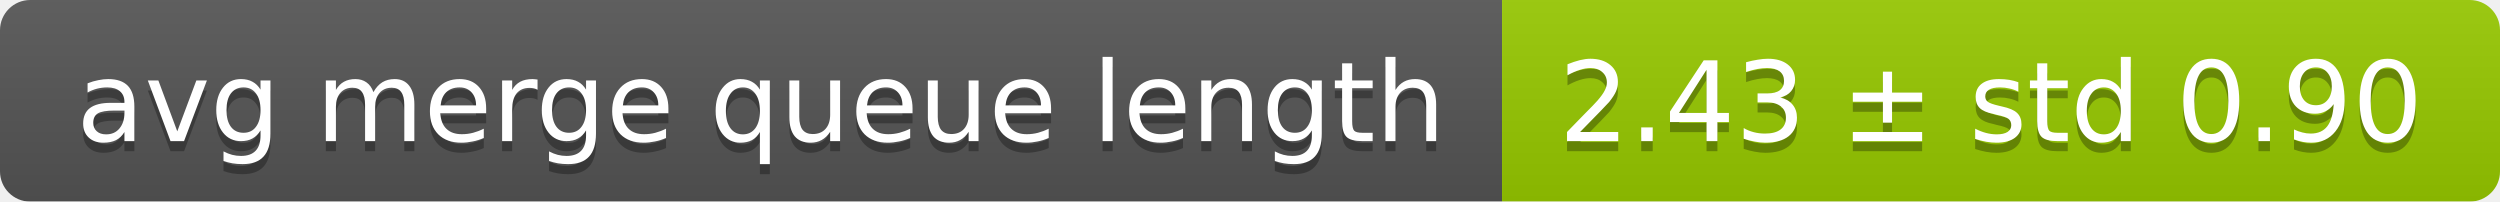
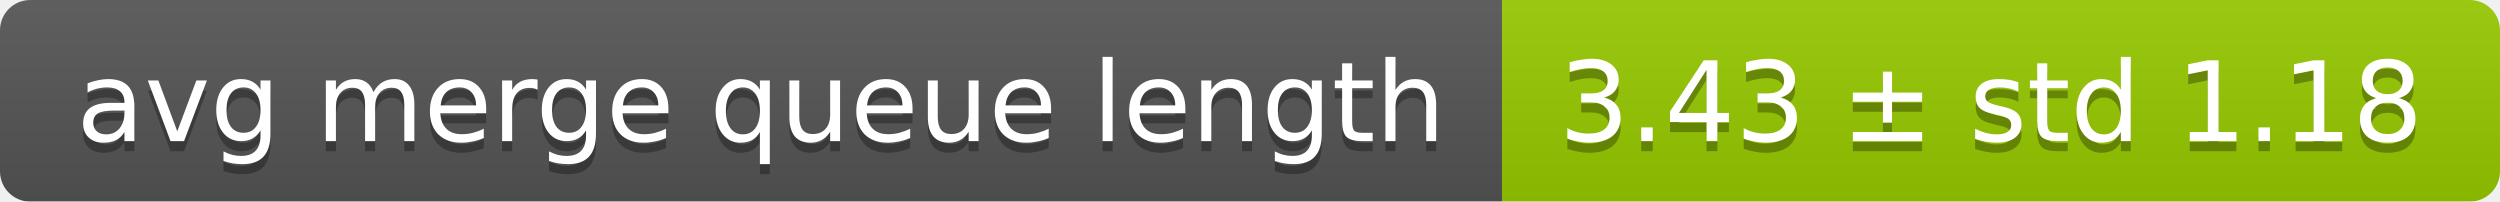
<svg xmlns="http://www.w3.org/2000/svg" width="248" height="20">
  <linearGradient id="smooth" x2="0" y2="100%">
    <stop offset="0" stop-color="#bbb" stop-opacity=".1" />
    <stop offset="1" stop-opacity=".1" />
  </linearGradient>
  <mask id="round">
    <rect width="248" height="20" rx="3" fill="#fff" />
  </mask>
  <g mask="url(#round)">
    <rect width="149" height="20" fill="#555" />
    <rect x="149" width="99" height="20" fill="#97ca00" />
    <rect width="248" height="20" fill="url(#smooth)" />
  </g>
  <g fill="#fff" text-anchor="middle" font-family="DejaVu Sans,Verdana,Geneva,sans-serif" font-size="11">
    <text x="75.5" y="15" fill="#010101" fill-opacity=".3">avg merge queue length</text>
    <text x="75.5" y="14">avg merge queue length</text>
-     <text x="197.5" y="15" fill="#010101" fill-opacity=".3">2.43 ± std 0.90</text>
-     <text x="197.5" y="14">2.43 ± std 0.90</text>
+     <text x="197.5" y="15" fill="#010101" fill-opacity=".3">3.43 ± std 1.18</text>
+     <text x="197.5" y="14">3.43 ± std 1.18</text>
  </g>
</svg>
